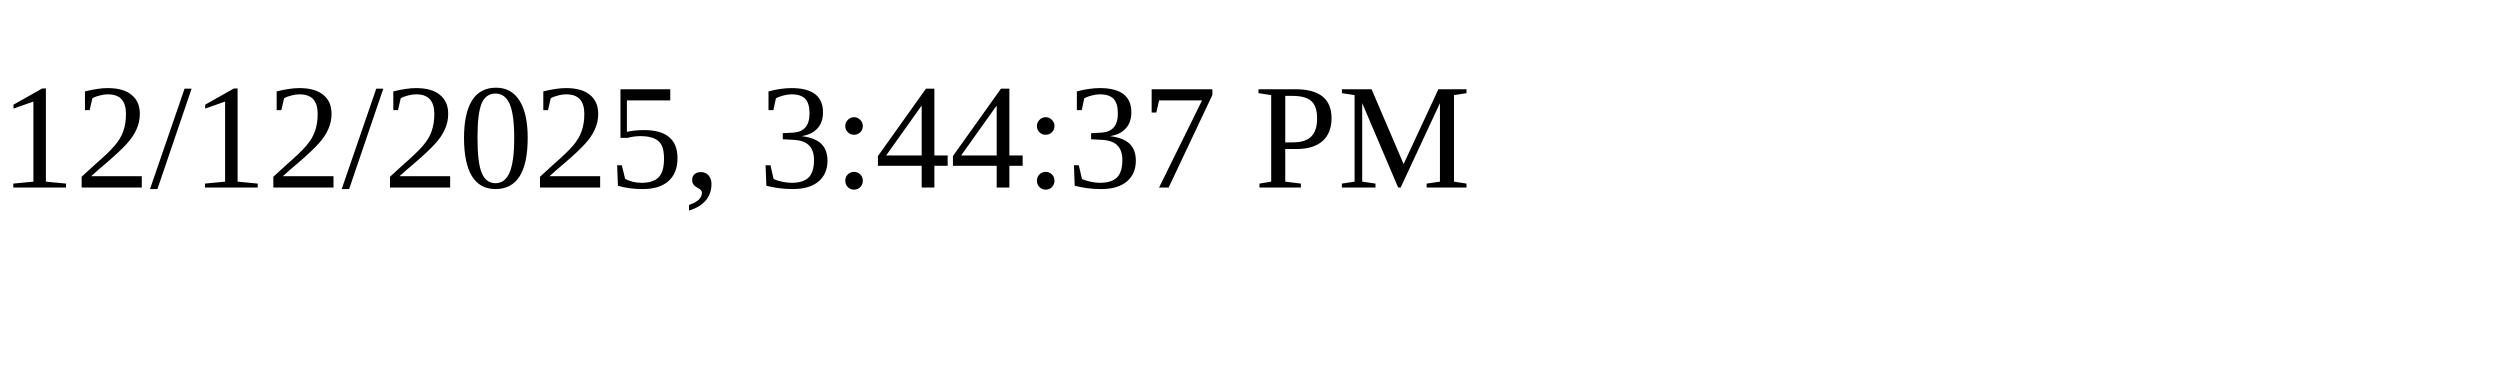
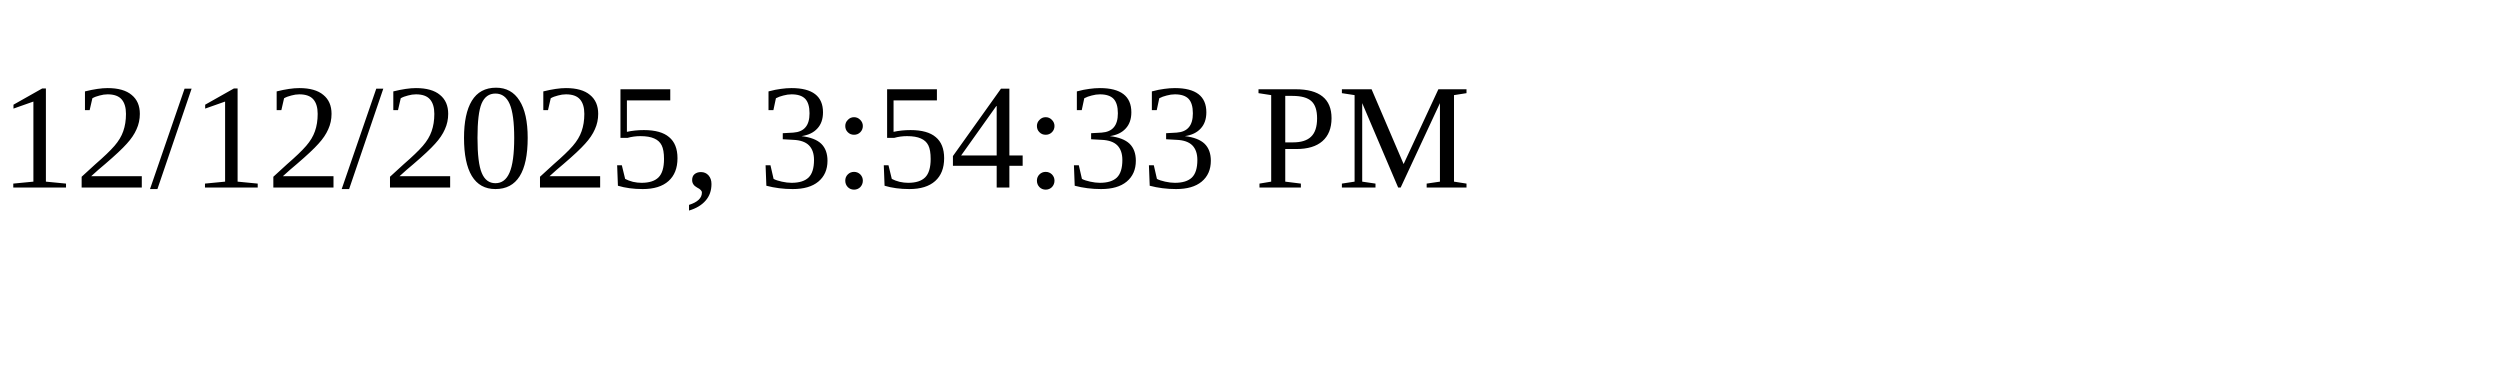
<svg xmlns="http://www.w3.org/2000/svg" height="30" width="200">
-   <text x="0" y="15">12/12/2025, 3:44:37 PM</text>
+   <text x="0" y="15">12/12/2025, 3:54:33 PM</text>
</svg>
